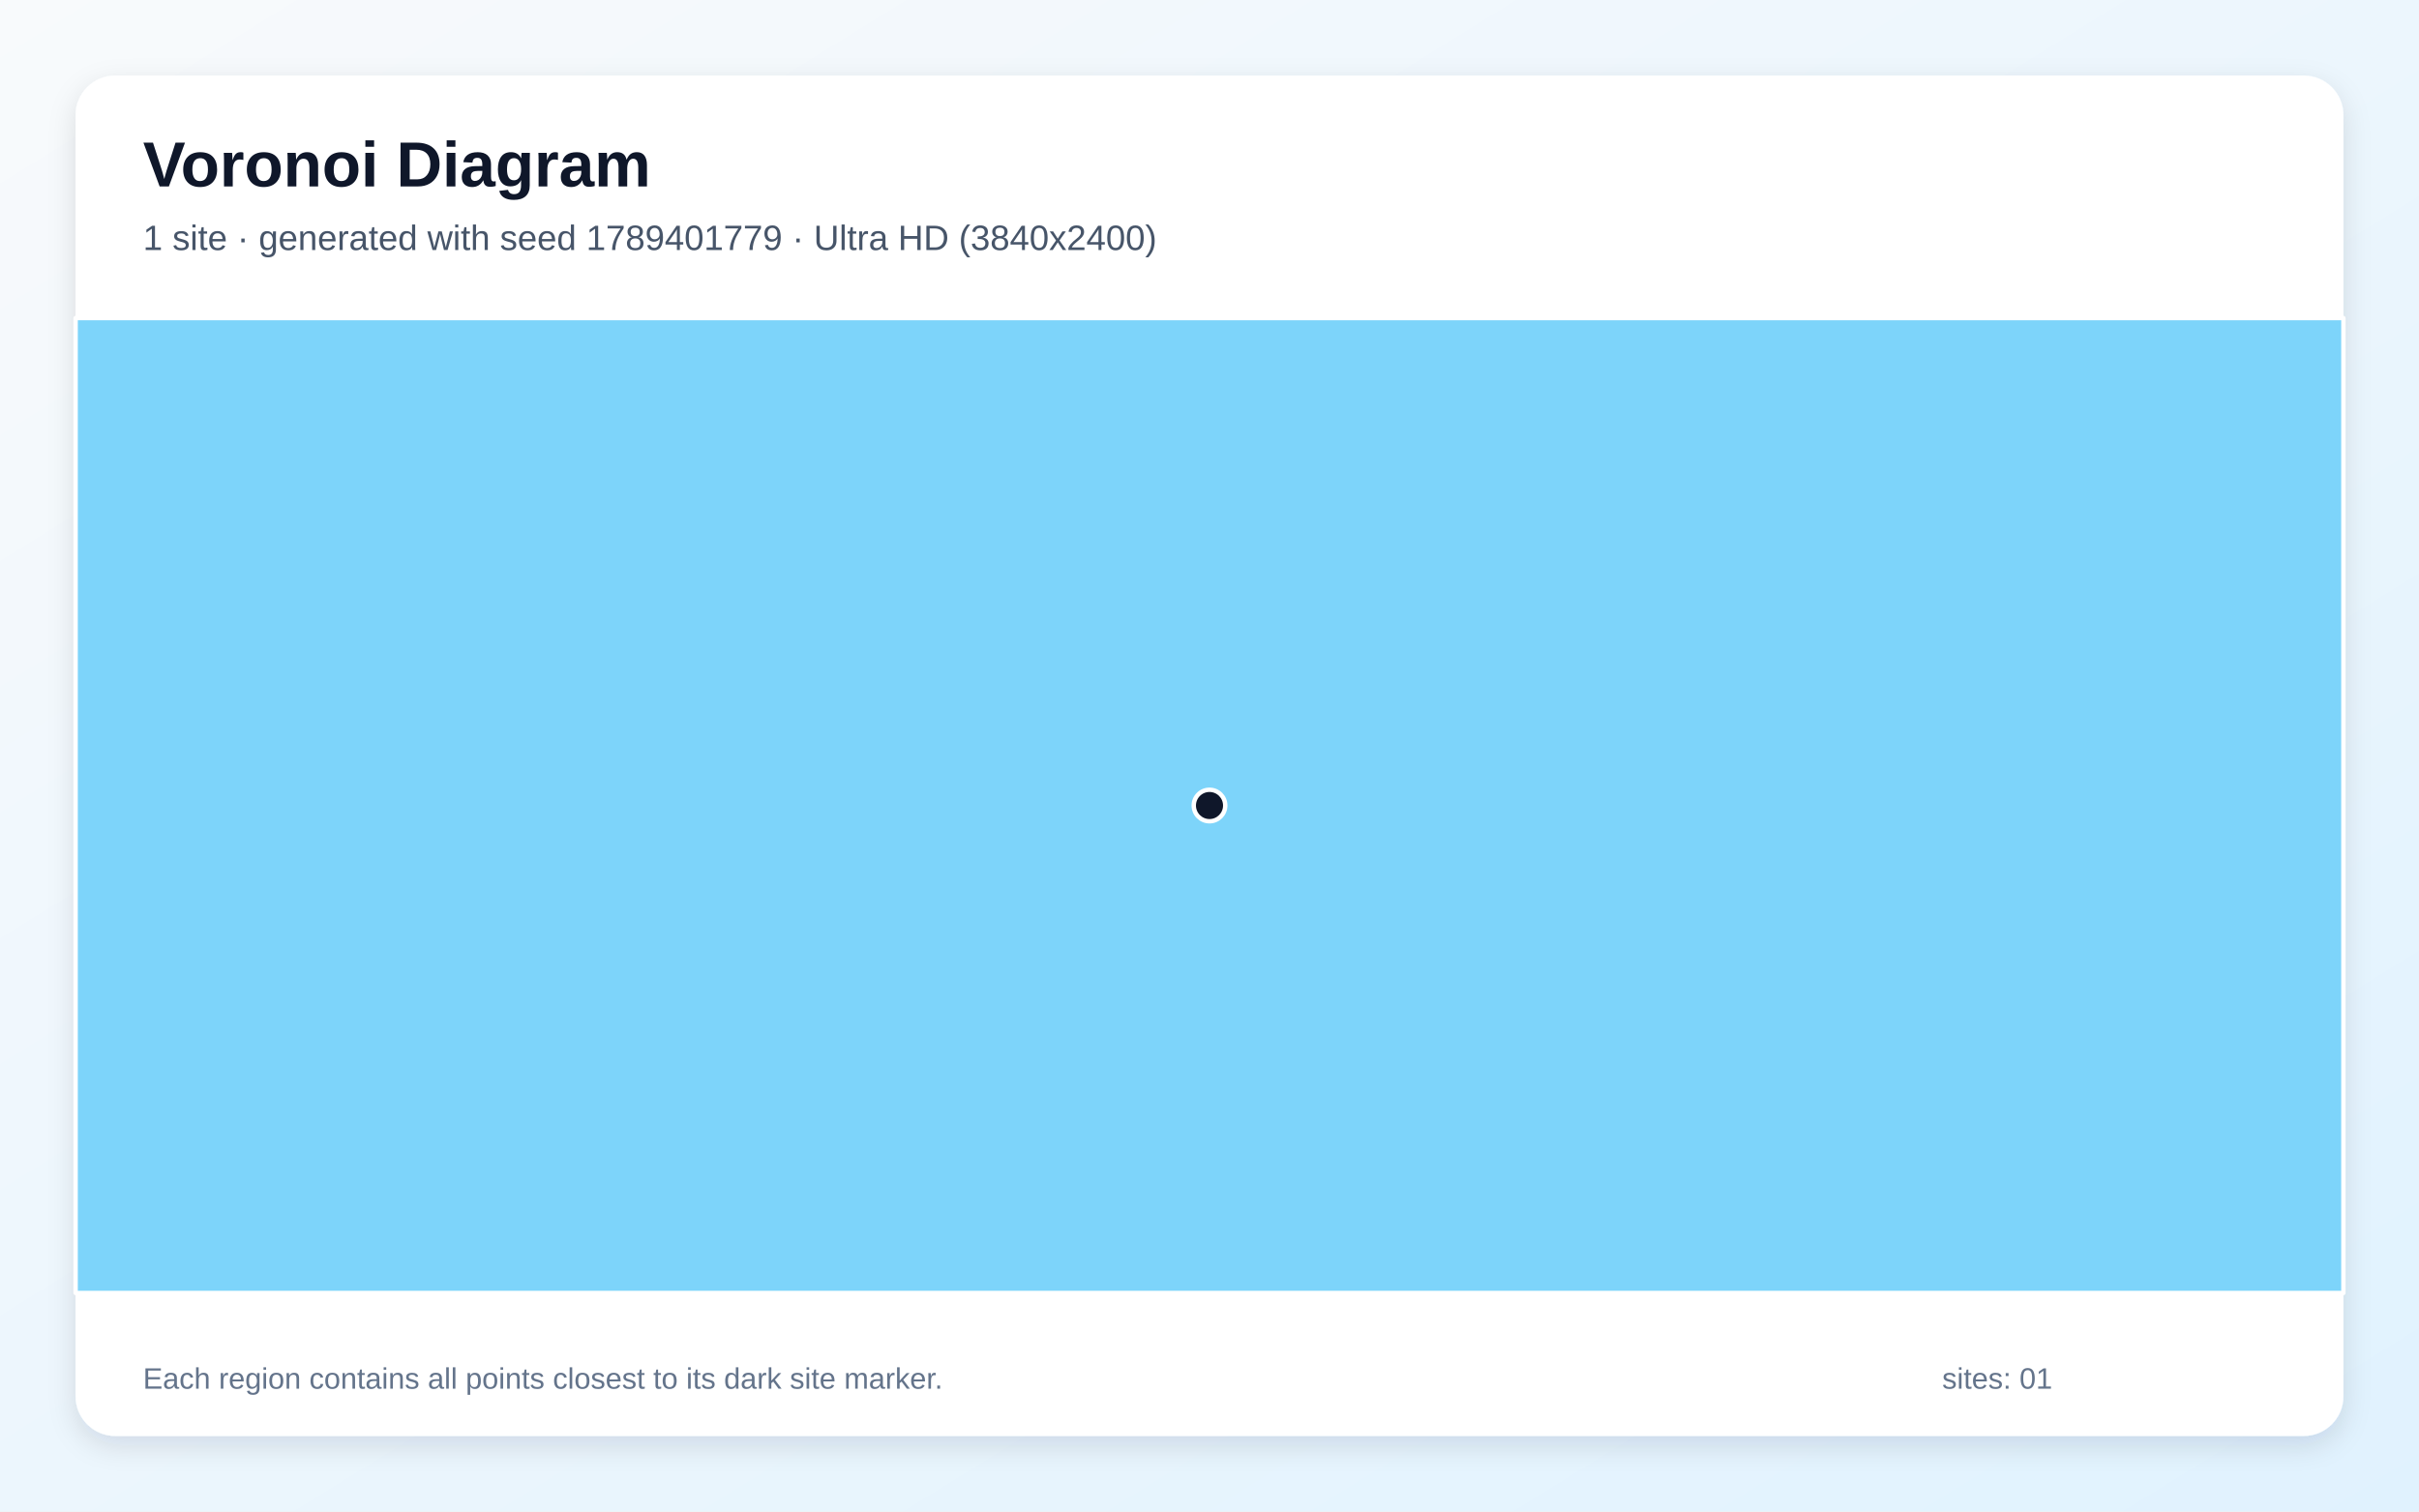
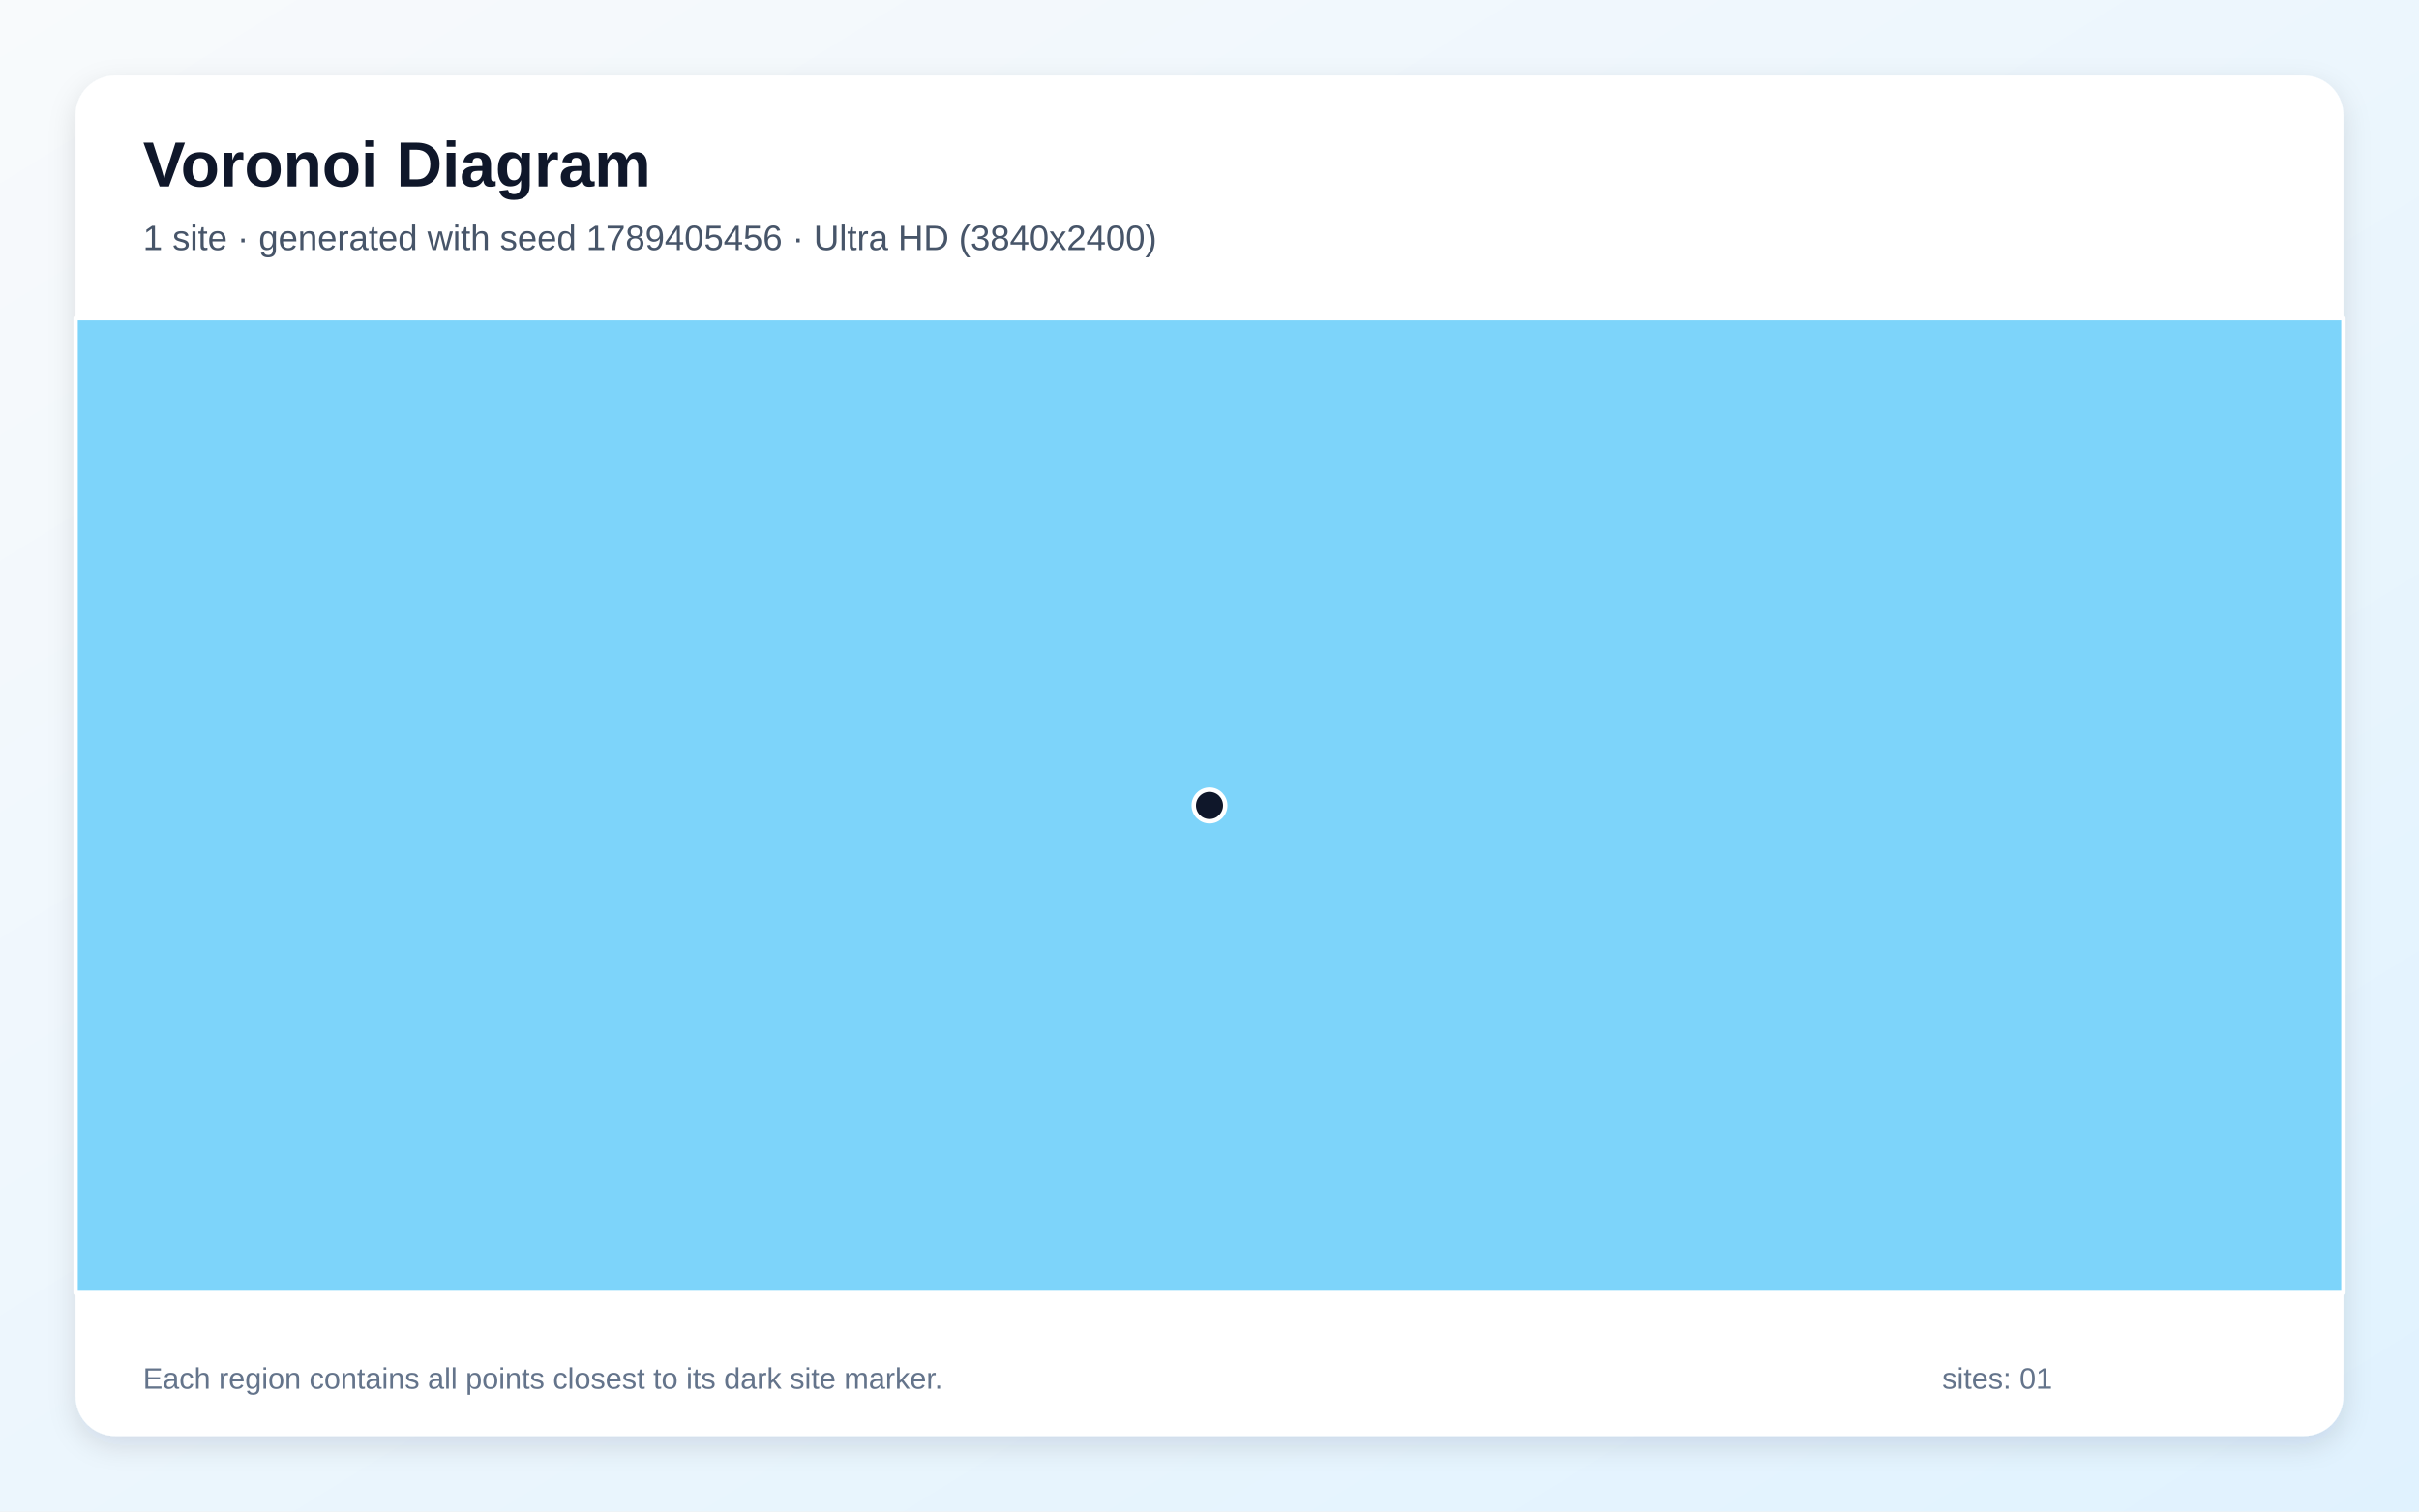
<svg xmlns="http://www.w3.org/2000/svg" width="3840" height="2400" viewBox="0 0 3840 2400" role="img" aria-labelledby="title description">
  <defs>
    <linearGradient id="background" x1="0" y1="0" x2="1" y2="1">
      <stop stop-color="#F8FAFC" />
      <stop offset="1" stop-color="#E0F2FE" />
    </linearGradient>
    <filter id="shadow" x="-5%" y="-5%" width="110%" height="110%">
      <feDropShadow dx="0" dy="15" stdDeviation="22" flood-color="#0F172A" flood-opacity=".12" />
    </filter>
  </defs>
  <rect width="3840" height="2400" fill="url(#background)" />
  <rect x="120" y="120" width="3600" height="2160" rx="63" fill="#FFFFFF" filter="url(#shadow)" />
  <g font-family="Arial, sans-serif">
    <text x="227" y="296" font-size="101" font-weight="700" fill="#0F172A">Voronoi Diagram</text>
-     <text x="227" y="397" font-size="56" fill="#475569">1 site · generated with seed 1789401779 · Ultra HD (3840x2400)</text>
+     <text x="227" y="397" font-size="56" fill="#475569">1 site · generated with seed 1789405456 · Ultra HD (3840x2400)</text>
  </g>
  <g stroke="#FFFFFF" stroke-width="7" stroke-linejoin="round">
    <polygon points="120.0,505.0 3720.0,505.0 3720.0,2053.0 120.0,2053.0" fill="#38BDF8" fill-opacity="0.65" />
  </g>
  <g>
    <circle cx="1920.0" cy="1279.0" r="25" fill="#0F172A" stroke="#FFFFFF" stroke-width="7" />
  </g>
  <g font-family="Arial, sans-serif" font-size="47" fill="#64748B">
    <text x="227" y="2205">Each region contains all points closest to its dark site marker.</text>
    <text x="3083" y="2205">sites: 01</text>
  </g>
</svg>
